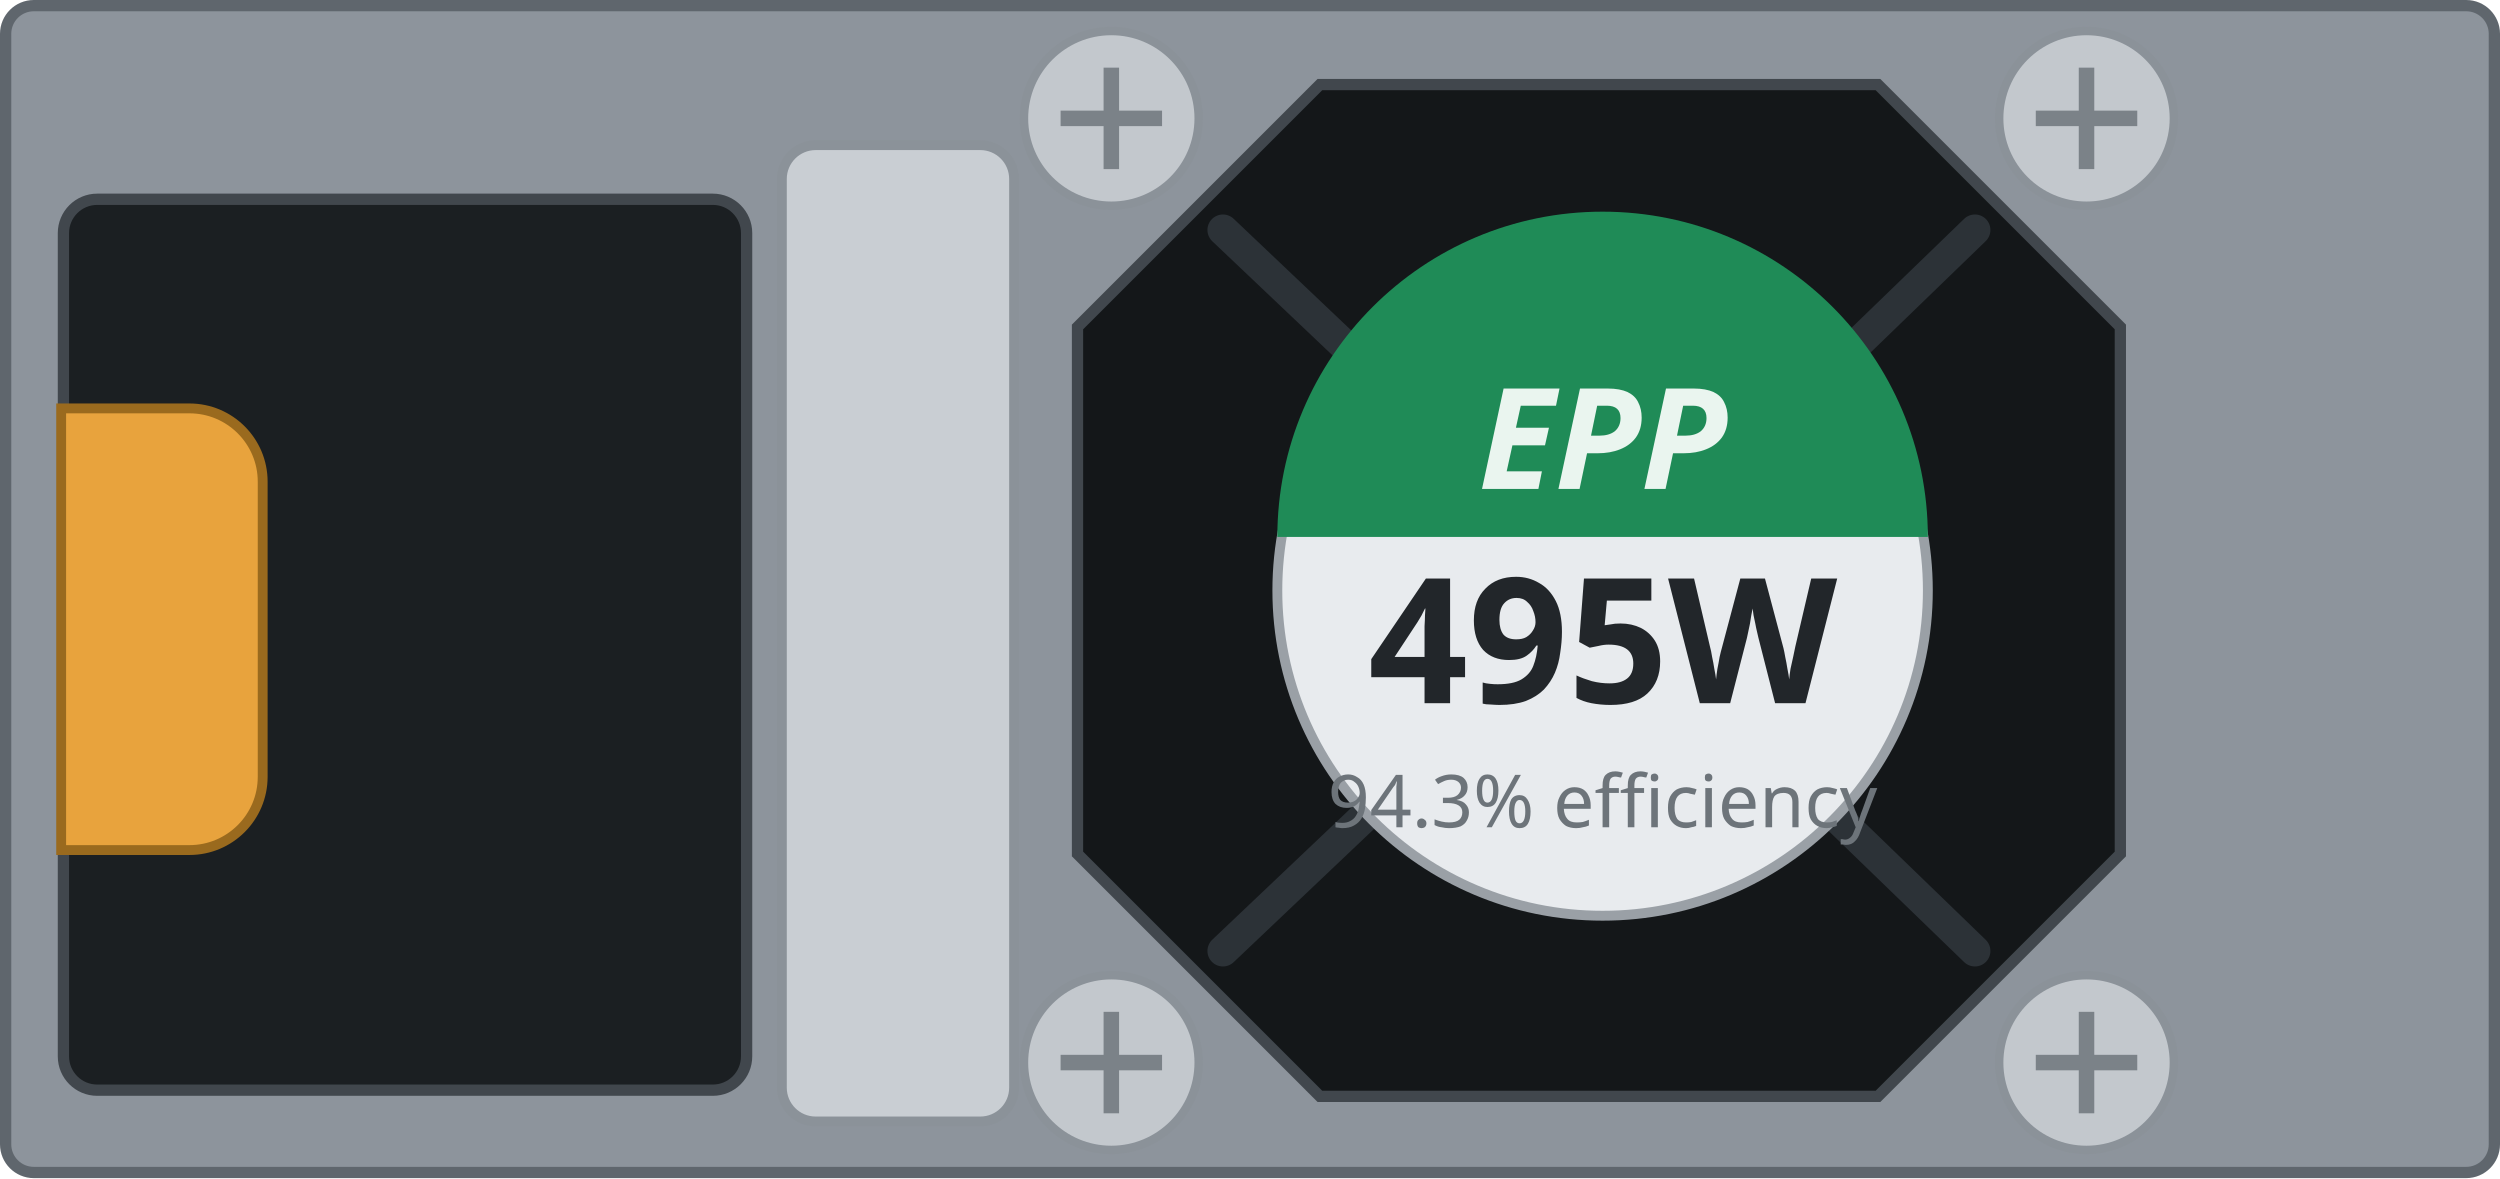
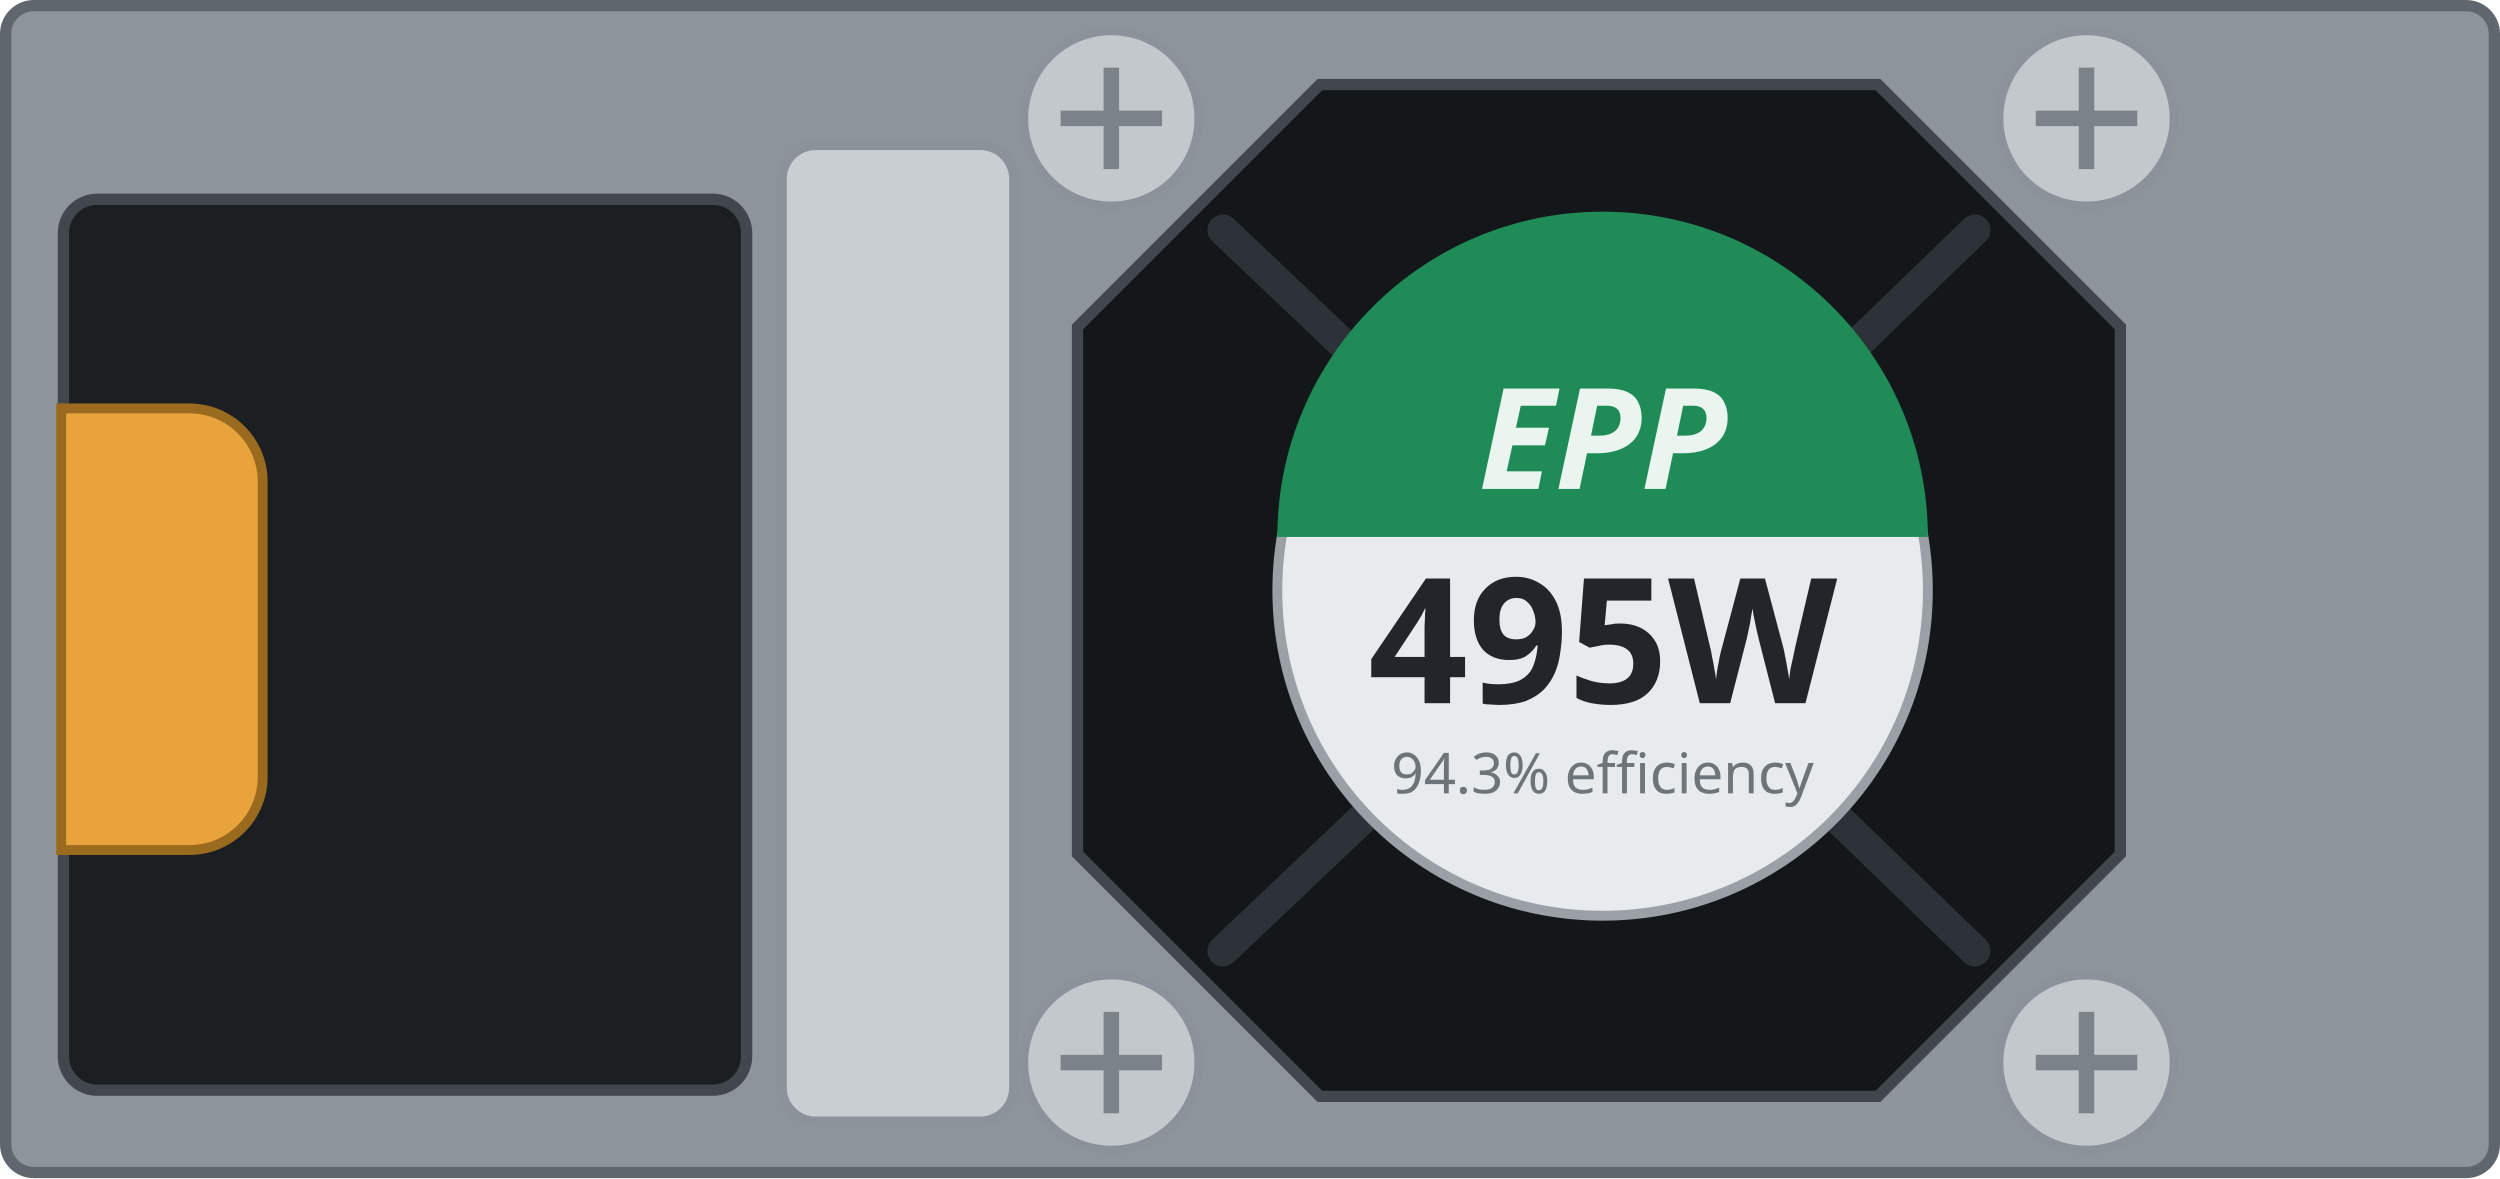
<svg xmlns="http://www.w3.org/2000/svg" width="88.7mm" height="41.8mm" viewBox="0 0 88.7 41.8">
  <rect x="0.2" y="0.2" width="88.30" height="41.40" rx="1.0" fill="#8d949c" stroke="#5f666d" stroke-width="0.4" />
  <rect id="inlet-bezel" x="2.25" y="7.07" width="24.24" height="31.61" rx="1.2" fill="#1b1f22" stroke="#41474d" stroke-width="0.4" />
  <path id="handle" d="M2.17 14.49 h4.55 a2.6 2.6 0 0 1 2.6 2.6 v10.47 a2.6 2.6 0 0 1 -2.6 2.6 h-4.55 Z" fill="var(--led-color, #e8a33d)" stroke="#9a6a1e" stroke-width="0.35" />
-   <rect x="27.74" y="5.15" width="8.24" height="34.64" rx="1.2" fill="#c9ced3" stroke="#8b9299" stroke-width="0.35" />
+   <rect id="grip" x="27.74" y="5.15" width="8.24" height="34.64" rx="1.2" fill="#c9ced3" stroke="#8b9299" stroke-width="0.35" />
  <path id="fan" d="M46.83 3.00 H66.63 L75.23 11.60 V30.30 L66.63 38.90 H46.83 L38.23 30.30 V11.60 Z" fill="#141719" stroke="#41474d" stroke-width="0.4" />
  <g stroke="#2c3237" stroke-width="1.1" fill="none" stroke-linecap="round">
    <path d="M43.39 8.16 L48.49 13.00 M70.07 8.16 L65.15 12.92 M70.07 33.74 L65.15 28.98 M43.39 33.74 L48.49 28.90" />
  </g>
  <g>
-     <circle cx="39.43" cy="4.20" r="3.1" fill="#c3c8cd" stroke="#8b9299" stroke-width="0.3" />
+     <circle id="screw-1" cx="39.43" cy="4.20" r="3.1" fill="#c3c8cd" stroke="#8b9299" stroke-width="0.3" />
    <path d="M37.63 4.20 h3.6 M39.43 2.40 v3.6" stroke="#7b8288" stroke-width="0.55" />
  </g>
  <g>
-     <circle cx="74.03" cy="4.20" r="3.1" fill="#c3c8cd" stroke="#8b9299" stroke-width="0.3" />
+     <circle id="screw-2" cx="74.03" cy="4.20" r="3.1" fill="#c3c8cd" stroke="#8b9299" stroke-width="0.3" />
    <path d="M72.23 4.20 h3.6 M74.03 2.40 v3.6" stroke="#7b8288" stroke-width="0.55" />
  </g>
  <g>
-     <circle cx="74.03" cy="37.70" r="3.1" fill="#c3c8cd" stroke="#8b9299" stroke-width="0.3" />
+     <circle id="screw-3" cx="74.03" cy="37.70" r="3.1" fill="#c3c8cd" stroke="#8b9299" stroke-width="0.3" />
    <path d="M72.23 37.70 h3.6 M74.03 35.90 v3.6" stroke="#7b8288" stroke-width="0.55" />
  </g>
  <g>
-     <circle cx="39.43" cy="37.70" r="3.1" fill="#c3c8cd" stroke="#8b9299" stroke-width="0.3" />
+     <circle id="screw-4" cx="39.43" cy="37.70" r="3.1" fill="#c3c8cd" stroke="#8b9299" stroke-width="0.3" />
    <path d="M37.63 37.70 h3.6 M39.43 35.90 v3.6" stroke="#7b8288" stroke-width="0.55" />
  </g>
  <circle cx="56.86" cy="20.95" r="11.54" fill="#e8ebee" stroke="#9aa0a6" stroke-width="0.35" />
  <path d="M45.32 19.05 A11.54 11.54 0 0 1 68.40 19.05 Z" fill="#1f8b57" />
  <g id="silkscreen">
    <text x="56.86" y="17.35" font-family="sans-serif" font-size="5.0" font-weight="bold" font-style="italic" fill="#eaf5ef" text-anchor="middle">EPP</text>
    <text id="watts" x="56.86" y="24.95" font-family="sans-serif" font-size="6.2" font-weight="bold" fill="#22262a" text-anchor="middle">495W</text>
-     <text x="56.86" y="29.35" font-family="sans-serif" font-size="2.6" fill="#6d747a" text-anchor="middle">94.3% efficiency</text>
+     <text x="56.86" y="28.15" font-family="sans-serif" font-size="2.0" fill="#6d747a" text-anchor="middle">94.3% efficiency</text>
  </g>
</svg>
